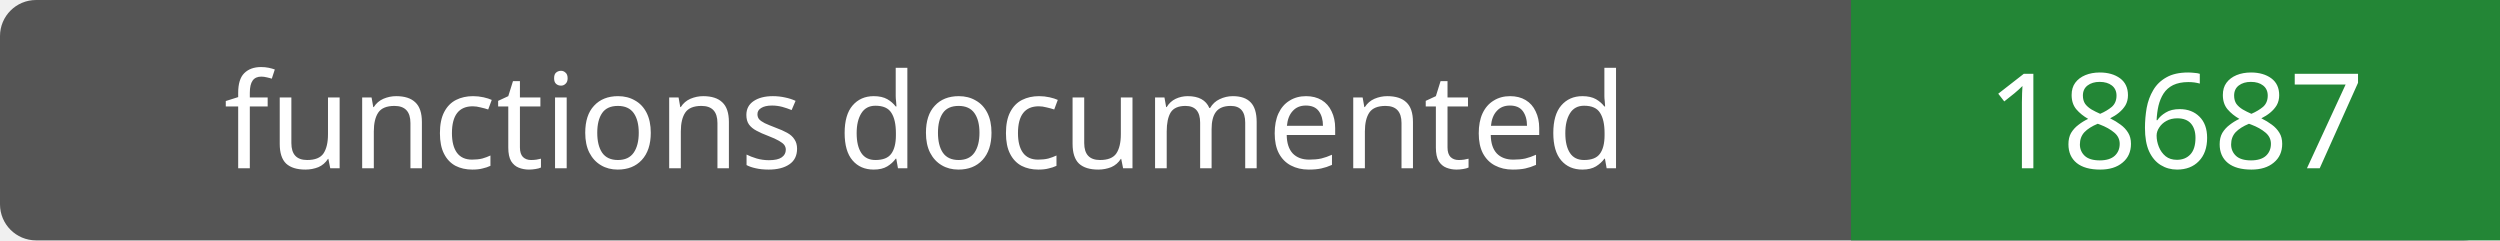
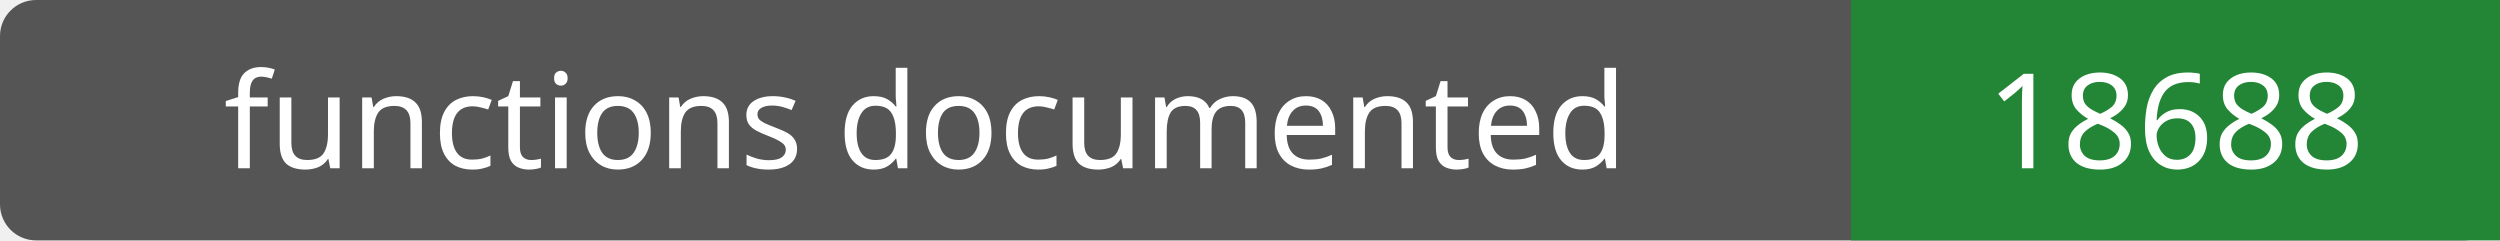
- <svg xmlns="http://www.w3.org/2000/svg" width="208" height="20" role="img" aria-label="functions documented: 18687">
+ <svg xmlns="http://www.w3.org/2000/svg" width="208" height="20" role="img" aria-label="functions documented: 18688">
  <rect width="208" height="20" rx="3" fill="#555" />
  <path fill="#238636" d="M154 0h54v20H154z" />
  <g fill="#fff" text-anchor="middle" font-family="Verdana,sans-serif" font-size="11">
    <text x="77.0" y="14">functions documented</text>
-     <text x="181.0" y="14">18687</text>
+     <text x="181.0" y="14">18688</text>
  </g>
</svg>
